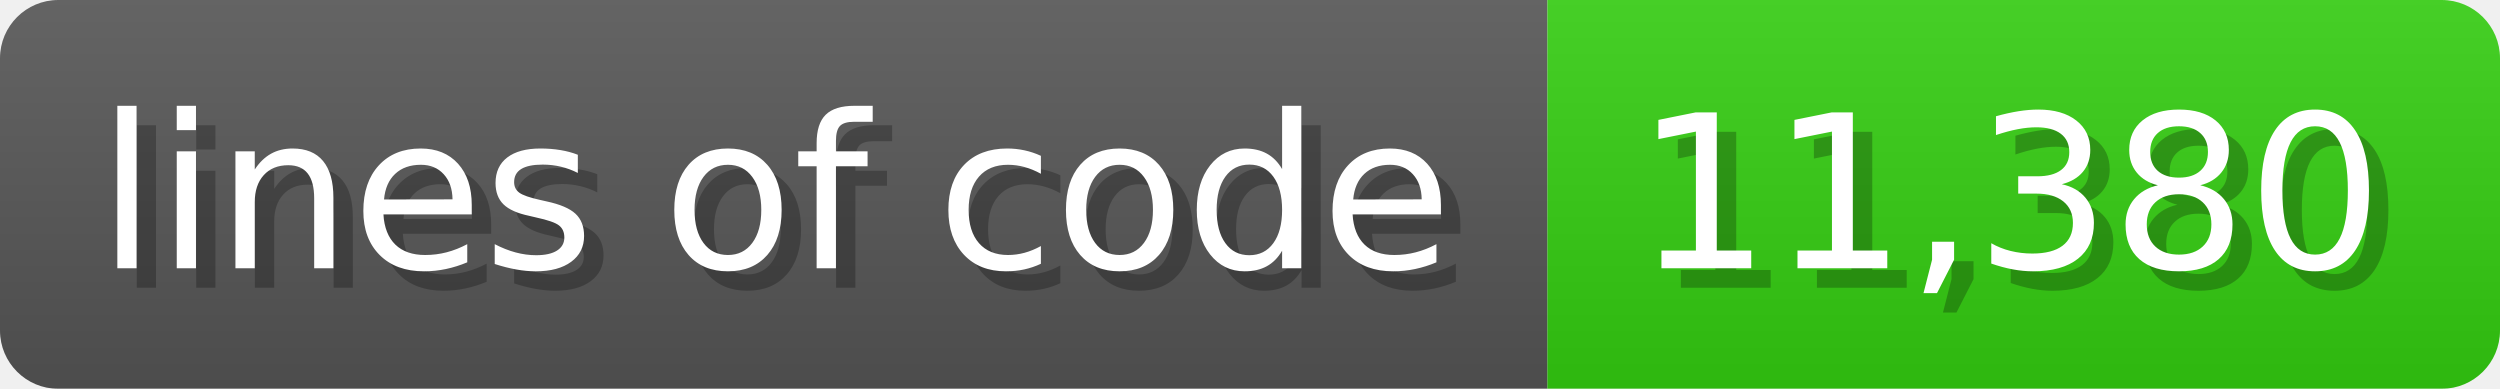
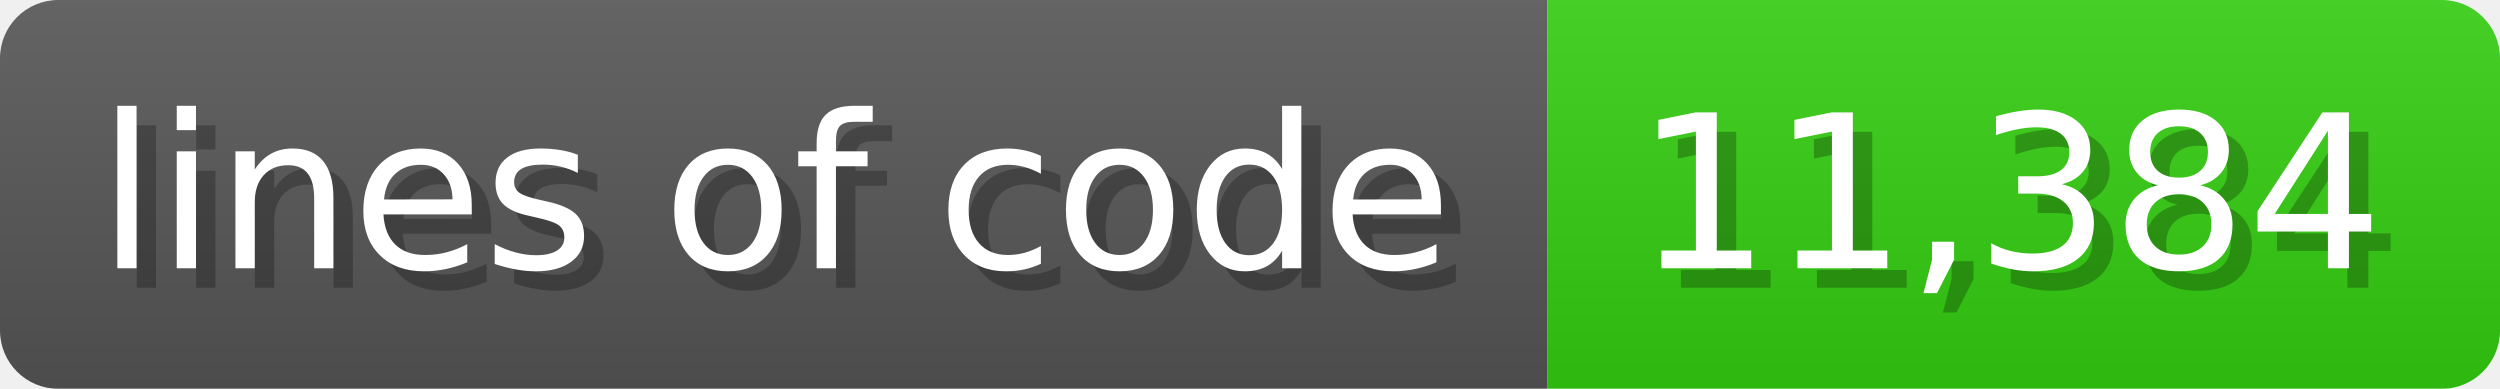
<svg xmlns="http://www.w3.org/2000/svg" width="128.6" height="20" viewBox="0 0 1286 200">
  <linearGradient id="a" x2="0" y2="100%">
    <stop offset="0" stop-opacity=".1" stop-color="#EEE" />
    <stop offset="1" stop-opacity=".1" />
  </linearGradient>
  <mask id="m">
    <rect width="1286" height="200" rx="30" fill="#FFF" />
  </mask>
  <g mask="url(#m)">
    <rect width="796" height="200" fill="#555" />
    <rect width="490" height="200" fill="#3C1" x="796" />
    <rect width="1286" height="200" fill="url(#a)" />
  </g>
  <g fill="#fff" text-anchor="start" font-family="Verdana,DejaVu Sans,sans-serif" font-size="110">
    <text x="60" y="148" textLength="696" fill="#000" opacity="0.25">lines of code</text>
    <text x="50" y="138" textLength="696">lines of code</text>
-     <text x="851" y="148" textLength="390" fill="#000" opacity="0.25">11,380</text>
-     <text x="841" y="138" textLength="390">11,380</text>
+     <text x="851" y="148" textLength="390" fill="#000" opacity="0.25">11,384</text>
+     <text x="841" y="138" textLength="390">11,384</text>
  </g>
</svg>
